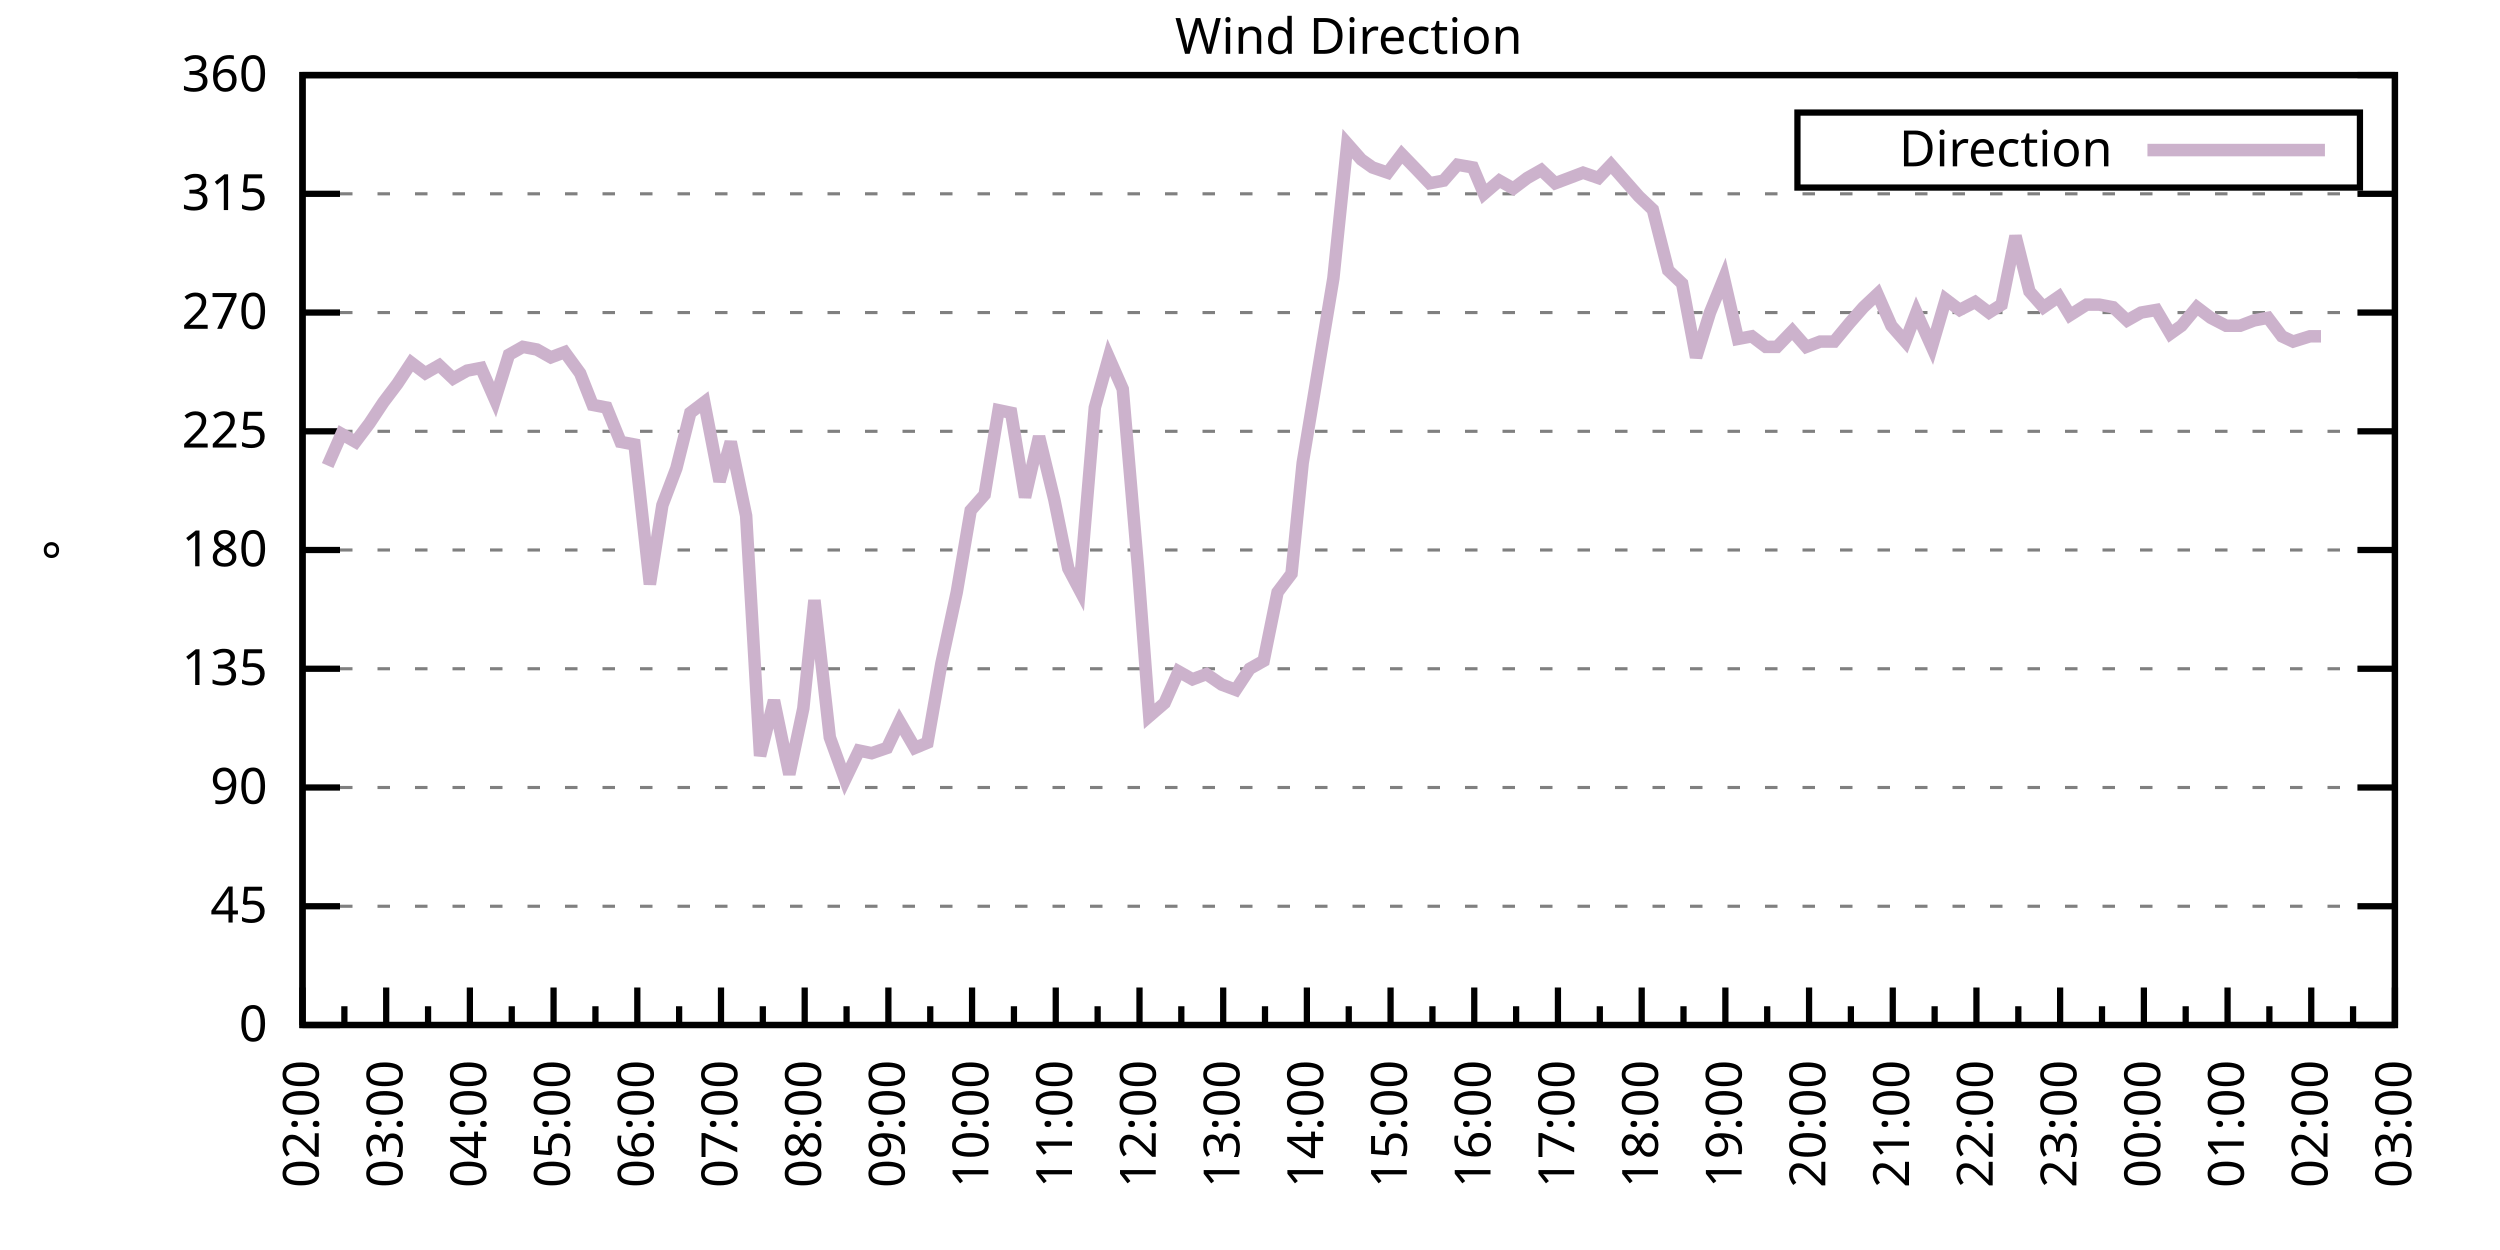
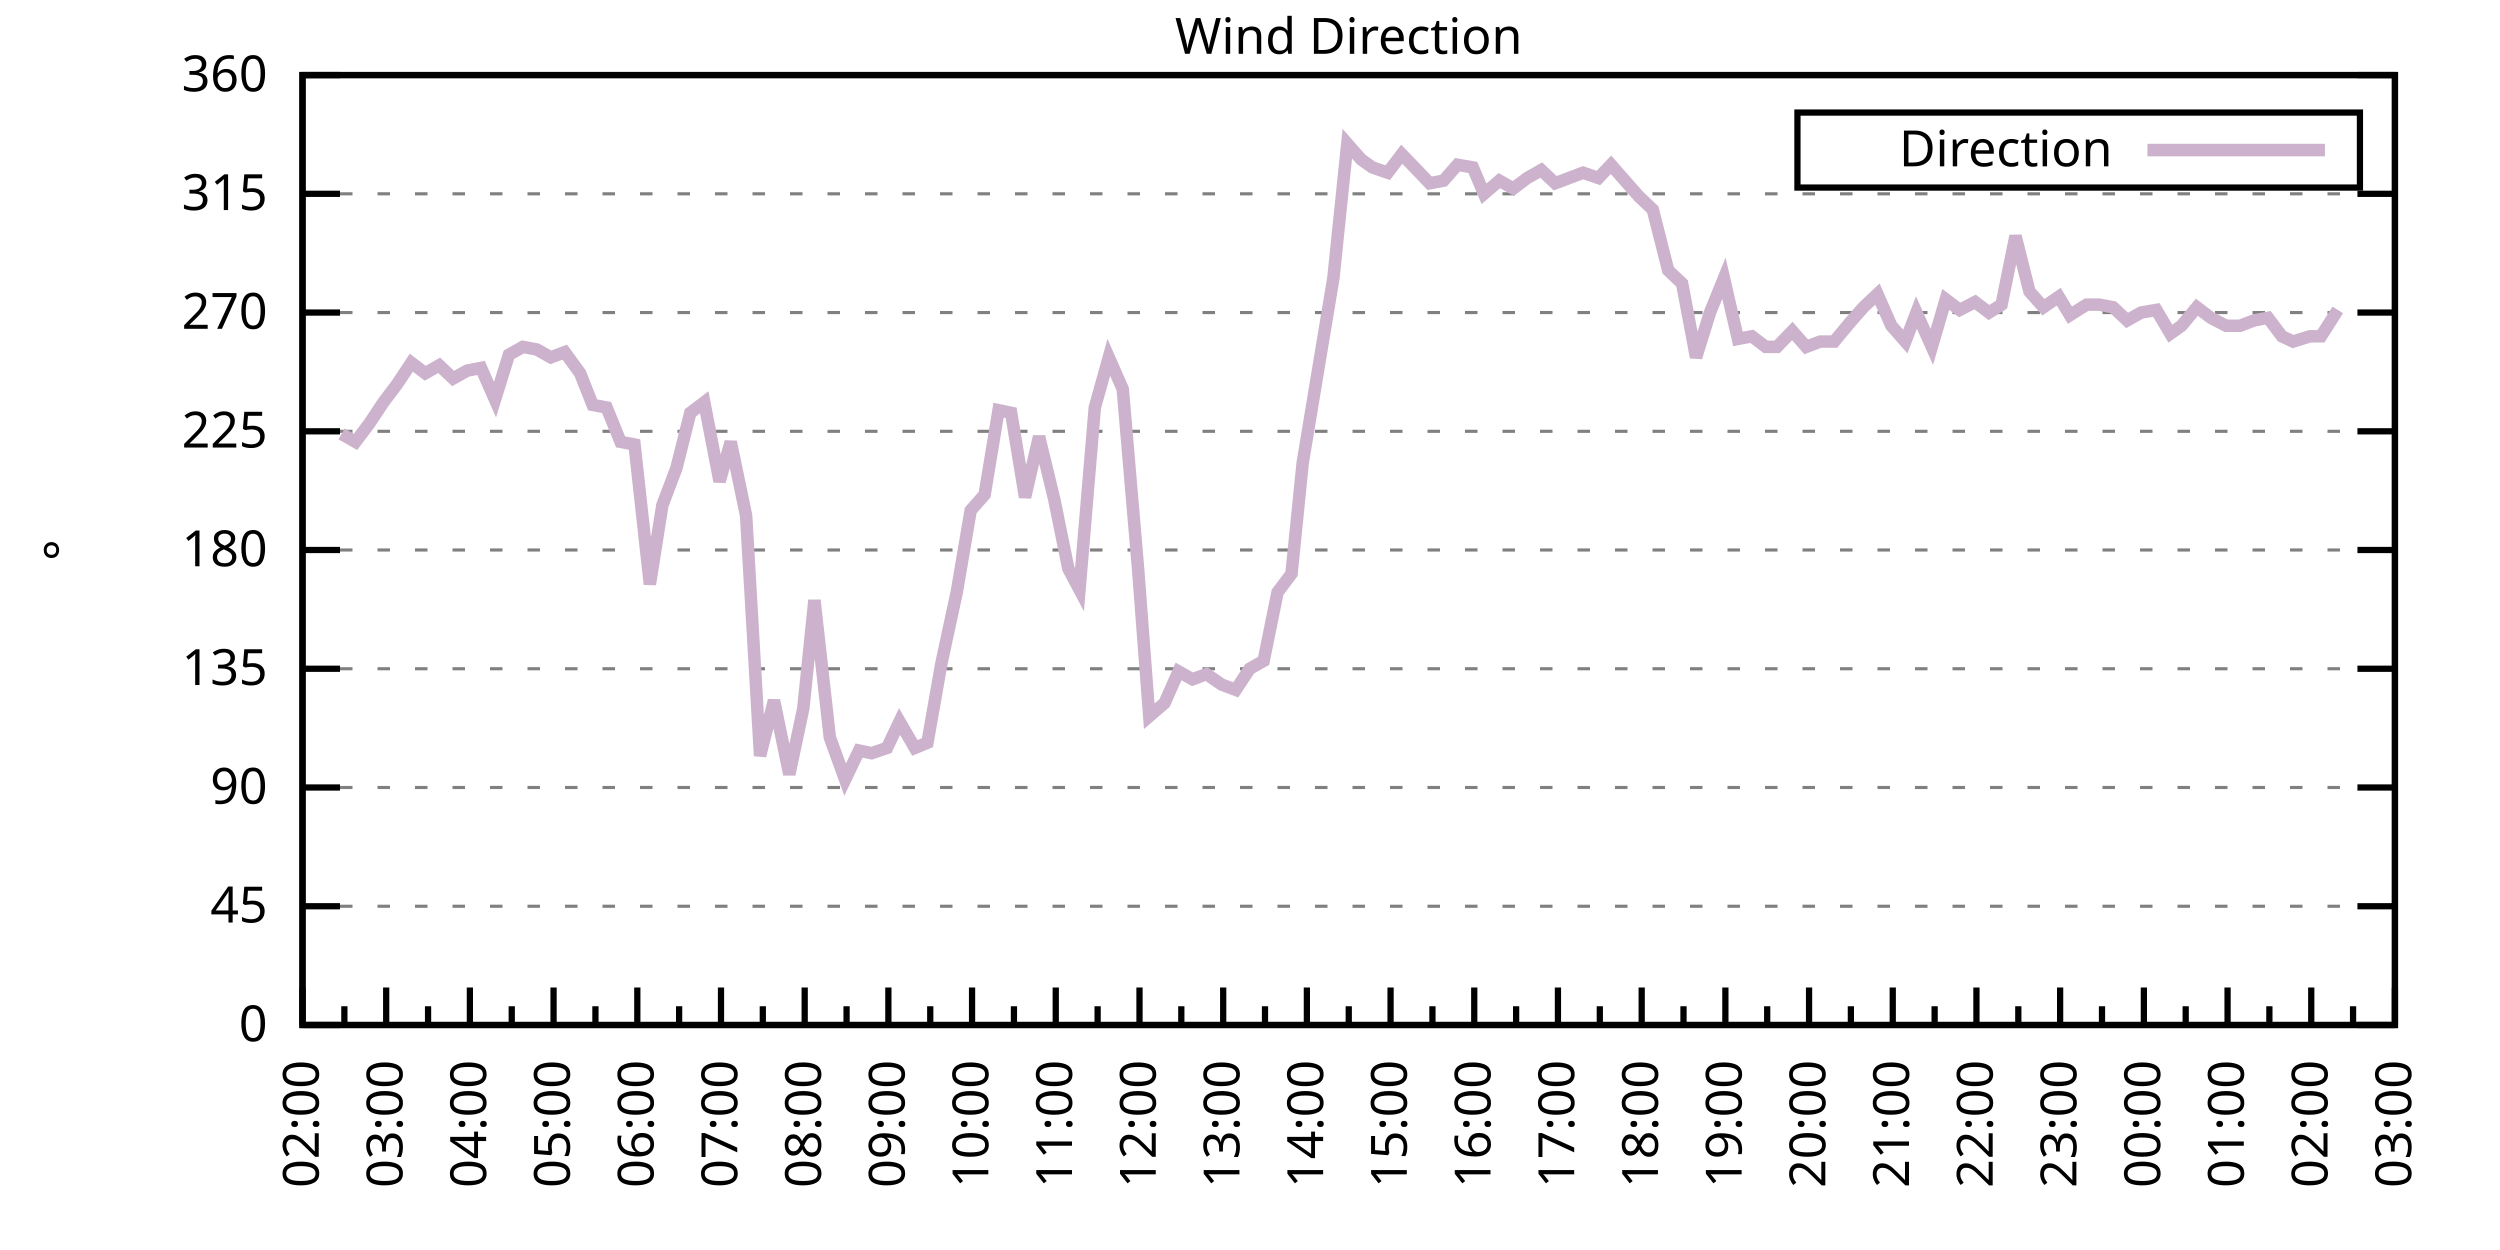
<svg xmlns="http://www.w3.org/2000/svg" xmlns:xlink="http://www.w3.org/1999/xlink" width="400" height="200" viewBox="0 0 400 200">
  <g id="gnuplot_canvas">
    <rect x="0" y="0" width="400" height="200" fill="none" />
    <defs>
      <circle id="gpDot" r="0.5" stroke-width="0.5" stroke="currentColor" />
      <path id="gpPt0" stroke-width="0.333" stroke="currentColor" d="M-1,0 h2 M0,-1 v2" />
      <path id="gpPt1" stroke-width="0.333" stroke="currentColor" d="M-1,-1 L1,1 M1,-1 L-1,1" />
      <path id="gpPt2" stroke-width="0.333" stroke="currentColor" d="M-1,0 L1,0 M0,-1 L0,1 M-1,-1 L1,1 M-1,1 L1,-1" />
      <rect id="gpPt3" stroke-width="0.333" stroke="currentColor" x="-1" y="-1" width="2" height="2" />
      <rect id="gpPt4" stroke-width="0.333" stroke="currentColor" fill="currentColor" x="-1" y="-1" width="2" height="2" />
      <circle id="gpPt5" stroke-width="0.333" stroke="currentColor" cx="0" cy="0" r="1" />
      <use xlink:href="#gpPt5" id="gpPt6" fill="currentColor" stroke="none" />
      <path id="gpPt7" stroke-width="0.333" stroke="currentColor" d="M0,-1.33 L-1.33,0.67 L1.33,0.67 z" />
      <use xlink:href="#gpPt7" id="gpPt8" fill="currentColor" stroke="none" />
      <use xlink:href="#gpPt7" id="gpPt9" stroke="currentColor" transform="rotate(180)" />
      <use xlink:href="#gpPt9" id="gpPt10" fill="currentColor" stroke="none" />
      <use xlink:href="#gpPt3" id="gpPt11" stroke="currentColor" transform="rotate(45)" />
      <use xlink:href="#gpPt11" id="gpPt12" fill="currentColor" stroke="none" />
      <path id="gpPt13" stroke-width="0.333" stroke="currentColor" d="M0,1.330 L1.265,0.411 L0.782,-1.067 L-0.782,-1.076 L-1.265,0.411 z" />
      <use xlink:href="#gpPt13" id="gpPt14" fill="currentColor" stroke="none" />
      <filter id="textbox" filterUnits="objectBoundingBox" x="0" y="0" height="1" width="1">
        <feFlood flood-color="white" flood-opacity="1" result="bgnd" />
        <feComposite in="SourceGraphic" in2="bgnd" operator="atop" />
      </filter>
      <filter id="greybox" filterUnits="objectBoundingBox" x="0" y="0" height="1" width="1">
        <feFlood flood-color="lightgrey" flood-opacity="1" result="grey" />
        <feComposite in="SourceGraphic" in2="grey" operator="atop" />
      </filter>
    </defs>
    <g fill="none" color="white" stroke="currentColor" stroke-width="1.00" stroke-linecap="butt" stroke-linejoin="miter">
</g>
    <g fill="none" color="black" stroke="currentColor" stroke-width="1.00" stroke-linecap="butt" stroke-linejoin="miter">
      <g stroke="none" shape-rendering="crispEdges">
        <polygon fill="rgb(255, 255, 255)" points="48.40,164.00 383.18,164.00 383.18,12.02 48.40,12.02 " />
      </g>
    </g>
    <g fill="none" color="black" stroke="currentColor" stroke-width="1.00" stroke-linecap="butt" stroke-linejoin="miter">
</g>
    <g fill="none" color="black" stroke="black" stroke-width="0.50" stroke-linecap="butt" stroke-linejoin="miter">
</g>
    <g fill="none" color="gray" stroke="currentColor" stroke-width="0.50" stroke-linecap="butt" stroke-linejoin="miter">
      <path stroke="gray" stroke-dasharray="2,4" class="gridline" d="M48.40,164.00 L383.19,164.00  " />
    </g>
    <g fill="none" color="gray" stroke="gray" stroke-width="1.00" stroke-linecap="butt" stroke-linejoin="miter">
</g>
    <g fill="none" color="black" stroke="currentColor" stroke-width="1.00" stroke-linecap="butt" stroke-linejoin="miter">
      <path stroke="black" d="M48.40,164.00 L54.40,164.00 M383.19,164.00 L377.19,164.00  " />
      <g transform="translate(42.80,166.60)" stroke="none" fill="black" font-family="Sans" font-size="8.00" text-anchor="end">
        <text>
          <tspan font-family="Sans"> 0</tspan>
        </text>
      </g>
    </g>
    <g fill="none" color="black" stroke="currentColor" stroke-width="1.00" stroke-linecap="butt" stroke-linejoin="miter">
</g>
    <g fill="none" color="black" stroke="black" stroke-width="0.50" stroke-linecap="butt" stroke-linejoin="miter">
</g>
    <g fill="none" color="gray" stroke="currentColor" stroke-width="0.50" stroke-linecap="butt" stroke-linejoin="miter">
      <path stroke="gray" stroke-dasharray="2,4" class="gridline" d="M48.40,145.00 L383.19,145.00  " />
    </g>
    <g fill="none" color="gray" stroke="gray" stroke-width="1.00" stroke-linecap="butt" stroke-linejoin="miter">
</g>
    <g fill="none" color="black" stroke="currentColor" stroke-width="1.00" stroke-linecap="butt" stroke-linejoin="miter">
      <path stroke="black" d="M48.40,145.00 L54.40,145.00 M383.19,145.00 L377.19,145.00  " />
      <g transform="translate(42.80,147.60)" stroke="none" fill="black" font-family="Sans" font-size="8.00" text-anchor="end">
        <text>
          <tspan font-family="Sans"> 45</tspan>
        </text>
      </g>
    </g>
    <g fill="none" color="black" stroke="currentColor" stroke-width="1.00" stroke-linecap="butt" stroke-linejoin="miter">
</g>
    <g fill="none" color="black" stroke="black" stroke-width="0.50" stroke-linecap="butt" stroke-linejoin="miter">
</g>
    <g fill="none" color="gray" stroke="currentColor" stroke-width="0.50" stroke-linecap="butt" stroke-linejoin="miter">
      <path stroke="gray" stroke-dasharray="2,4" class="gridline" d="M48.40,126.00 L383.19,126.00  " />
    </g>
    <g fill="none" color="gray" stroke="gray" stroke-width="1.00" stroke-linecap="butt" stroke-linejoin="miter">
</g>
    <g fill="none" color="black" stroke="currentColor" stroke-width="1.00" stroke-linecap="butt" stroke-linejoin="miter">
      <path stroke="black" d="M48.40,126.00 L54.40,126.00 M383.19,126.00 L377.19,126.00  " />
      <g transform="translate(42.80,128.60)" stroke="none" fill="black" font-family="Sans" font-size="8.00" text-anchor="end">
        <text>
          <tspan font-family="Sans"> 90</tspan>
        </text>
      </g>
    </g>
    <g fill="none" color="black" stroke="currentColor" stroke-width="1.00" stroke-linecap="butt" stroke-linejoin="miter">
</g>
    <g fill="none" color="black" stroke="black" stroke-width="0.50" stroke-linecap="butt" stroke-linejoin="miter">
</g>
    <g fill="none" color="gray" stroke="currentColor" stroke-width="0.50" stroke-linecap="butt" stroke-linejoin="miter">
      <path stroke="gray" stroke-dasharray="2,4" class="gridline" d="M48.40,107.00 L383.19,107.00  " />
    </g>
    <g fill="none" color="gray" stroke="gray" stroke-width="1.00" stroke-linecap="butt" stroke-linejoin="miter">
</g>
    <g fill="none" color="black" stroke="currentColor" stroke-width="1.00" stroke-linecap="butt" stroke-linejoin="miter">
      <path stroke="black" d="M48.40,107.00 L54.40,107.00 M383.19,107.00 L377.19,107.00  " />
      <g transform="translate(42.80,109.60)" stroke="none" fill="black" font-family="Sans" font-size="8.00" text-anchor="end">
        <text>
          <tspan font-family="Sans"> 135</tspan>
        </text>
      </g>
    </g>
    <g fill="none" color="black" stroke="currentColor" stroke-width="1.00" stroke-linecap="butt" stroke-linejoin="miter">
</g>
    <g fill="none" color="black" stroke="black" stroke-width="0.50" stroke-linecap="butt" stroke-linejoin="miter">
</g>
    <g fill="none" color="gray" stroke="currentColor" stroke-width="0.50" stroke-linecap="butt" stroke-linejoin="miter">
      <path stroke="gray" stroke-dasharray="2,4" class="gridline" d="M48.40,88.00 L383.19,88.00  " />
    </g>
    <g fill="none" color="gray" stroke="gray" stroke-width="1.00" stroke-linecap="butt" stroke-linejoin="miter">
</g>
    <g fill="none" color="black" stroke="currentColor" stroke-width="1.00" stroke-linecap="butt" stroke-linejoin="miter">
      <path stroke="black" d="M48.40,88.00 L54.40,88.00 M383.19,88.00 L377.19,88.00  " />
      <g transform="translate(42.80,90.60)" stroke="none" fill="black" font-family="Sans" font-size="8.00" text-anchor="end">
        <text>
          <tspan font-family="Sans"> 180</tspan>
        </text>
      </g>
    </g>
    <g fill="none" color="black" stroke="currentColor" stroke-width="1.00" stroke-linecap="butt" stroke-linejoin="miter">
</g>
    <g fill="none" color="black" stroke="black" stroke-width="0.50" stroke-linecap="butt" stroke-linejoin="miter">
</g>
    <g fill="none" color="gray" stroke="currentColor" stroke-width="0.50" stroke-linecap="butt" stroke-linejoin="miter">
      <path stroke="gray" stroke-dasharray="2,4" class="gridline" d="M48.40,69.01 L383.19,69.01  " />
    </g>
    <g fill="none" color="gray" stroke="gray" stroke-width="1.00" stroke-linecap="butt" stroke-linejoin="miter">
</g>
    <g fill="none" color="black" stroke="currentColor" stroke-width="1.00" stroke-linecap="butt" stroke-linejoin="miter">
      <path stroke="black" d="M48.40,69.01 L54.40,69.01 M383.19,69.01 L377.19,69.01  " />
      <g transform="translate(42.80,71.61)" stroke="none" fill="black" font-family="Sans" font-size="8.00" text-anchor="end">
        <text>
          <tspan font-family="Sans"> 225</tspan>
        </text>
      </g>
    </g>
    <g fill="none" color="black" stroke="currentColor" stroke-width="1.00" stroke-linecap="butt" stroke-linejoin="miter">
</g>
    <g fill="none" color="black" stroke="black" stroke-width="0.50" stroke-linecap="butt" stroke-linejoin="miter">
</g>
    <g fill="none" color="gray" stroke="currentColor" stroke-width="0.50" stroke-linecap="butt" stroke-linejoin="miter">
      <path stroke="gray" stroke-dasharray="2,4" class="gridline" d="M48.40,50.01 L383.19,50.01  " />
    </g>
    <g fill="none" color="gray" stroke="gray" stroke-width="1.00" stroke-linecap="butt" stroke-linejoin="miter">
</g>
    <g fill="none" color="black" stroke="currentColor" stroke-width="1.00" stroke-linecap="butt" stroke-linejoin="miter">
      <path stroke="black" d="M48.40,50.01 L54.40,50.01 M383.19,50.01 L377.19,50.01  " />
      <g transform="translate(42.80,52.61)" stroke="none" fill="black" font-family="Sans" font-size="8.00" text-anchor="end">
        <text>
          <tspan font-family="Sans"> 270</tspan>
        </text>
      </g>
    </g>
    <g fill="none" color="black" stroke="currentColor" stroke-width="1.00" stroke-linecap="butt" stroke-linejoin="miter">
</g>
    <g fill="none" color="black" stroke="black" stroke-width="0.50" stroke-linecap="butt" stroke-linejoin="miter">
</g>
    <g fill="none" color="gray" stroke="currentColor" stroke-width="0.50" stroke-linecap="butt" stroke-linejoin="miter">
      <path stroke="gray" stroke-dasharray="2,4" class="gridline" d="M48.40,31.01 L383.19,31.01  " />
    </g>
    <g fill="none" color="gray" stroke="gray" stroke-width="1.00" stroke-linecap="butt" stroke-linejoin="miter">
</g>
    <g fill="none" color="black" stroke="currentColor" stroke-width="1.00" stroke-linecap="butt" stroke-linejoin="miter">
      <path stroke="black" d="M48.40,31.01 L54.40,31.01 M383.19,31.01 L377.19,31.01  " />
      <g transform="translate(42.80,33.61)" stroke="none" fill="black" font-family="Sans" font-size="8.00" text-anchor="end">
        <text>
          <tspan font-family="Sans"> 315</tspan>
        </text>
      </g>
    </g>
    <g fill="none" color="black" stroke="currentColor" stroke-width="1.00" stroke-linecap="butt" stroke-linejoin="miter">
</g>
    <g fill="none" color="black" stroke="black" stroke-width="0.50" stroke-linecap="butt" stroke-linejoin="miter">
</g>
    <g fill="none" color="gray" stroke="currentColor" stroke-width="0.50" stroke-linecap="butt" stroke-linejoin="miter">
      <path stroke="gray" stroke-dasharray="2,4" class="gridline" d="M48.40,12.01 L383.19,12.01  " />
    </g>
    <g fill="none" color="gray" stroke="gray" stroke-width="1.00" stroke-linecap="butt" stroke-linejoin="miter">
</g>
    <g fill="none" color="black" stroke="currentColor" stroke-width="1.00" stroke-linecap="butt" stroke-linejoin="miter">
      <path stroke="black" d="M48.40,12.01 L54.40,12.01 M383.19,12.01 L377.19,12.01  " />
      <g transform="translate(42.80,14.61)" stroke="none" fill="black" font-family="Sans" font-size="8.00" text-anchor="end">
        <text>
          <tspan font-family="Sans"> 360</tspan>
        </text>
      </g>
    </g>
    <g fill="none" color="black" stroke="currentColor" stroke-width="1.00" stroke-linecap="butt" stroke-linejoin="miter">
      <path stroke="black" d="M48.40,164.00 L48.40,158.00  " />
      <g transform="translate(51.00,169.60) rotate(270)" stroke="none" fill="black" font-family="Sans" font-size="8.00" text-anchor="end">
        <text>
          <tspan font-family="Sans">02:00</tspan>
        </text>
      </g>
    </g>
    <g fill="none" color="black" stroke="currentColor" stroke-width="1.00" stroke-linecap="butt" stroke-linejoin="miter">
      <path stroke="black" d="M55.10,164.00 L55.10,161.00 M61.79,164.00 L61.79,158.00  " />
      <g transform="translate(64.39,169.60) rotate(270)" stroke="none" fill="black" font-family="Sans" font-size="8.00" text-anchor="end">
        <text>
          <tspan font-family="Sans">03:00</tspan>
        </text>
      </g>
    </g>
    <g fill="none" color="black" stroke="currentColor" stroke-width="1.00" stroke-linecap="butt" stroke-linejoin="miter">
      <path stroke="black" d="M68.49,164.00 L68.49,161.00 M75.18,164.00 L75.18,158.00  " />
      <g transform="translate(77.78,169.60) rotate(270)" stroke="none" fill="black" font-family="Sans" font-size="8.00" text-anchor="end">
        <text>
          <tspan font-family="Sans">04:00</tspan>
        </text>
      </g>
    </g>
    <g fill="none" color="black" stroke="currentColor" stroke-width="1.00" stroke-linecap="butt" stroke-linejoin="miter">
      <path stroke="black" d="M81.88,164.00 L81.88,161.00 M88.57,164.00 L88.57,158.00  " />
      <g transform="translate(91.17,169.60) rotate(270)" stroke="none" fill="black" font-family="Sans" font-size="8.00" text-anchor="end">
        <text>
          <tspan font-family="Sans">05:00</tspan>
        </text>
      </g>
    </g>
    <g fill="none" color="black" stroke="currentColor" stroke-width="1.00" stroke-linecap="butt" stroke-linejoin="miter">
      <path stroke="black" d="M95.27,164.00 L95.27,161.00 M101.97,164.00 L101.97,158.00  " />
      <g transform="translate(104.57,169.60) rotate(270)" stroke="none" fill="black" font-family="Sans" font-size="8.00" text-anchor="end">
        <text>
          <tspan font-family="Sans">06:00</tspan>
        </text>
      </g>
    </g>
    <g fill="none" color="black" stroke="currentColor" stroke-width="1.00" stroke-linecap="butt" stroke-linejoin="miter">
      <path stroke="black" d="M108.66,164.00 L108.66,161.00 M115.36,164.00 L115.36,158.00  " />
      <g transform="translate(117.96,169.60) rotate(270)" stroke="none" fill="black" font-family="Sans" font-size="8.00" text-anchor="end">
        <text>
          <tspan font-family="Sans">07:00</tspan>
        </text>
      </g>
    </g>
    <g fill="none" color="black" stroke="currentColor" stroke-width="1.00" stroke-linecap="butt" stroke-linejoin="miter">
      <path stroke="black" d="M122.05,164.00 L122.05,161.00 M128.75,164.00 L128.75,158.00  " />
      <g transform="translate(131.35,169.60) rotate(270)" stroke="none" fill="black" font-family="Sans" font-size="8.00" text-anchor="end">
        <text>
          <tspan font-family="Sans">08:00</tspan>
        </text>
      </g>
    </g>
    <g fill="none" color="black" stroke="currentColor" stroke-width="1.00" stroke-linecap="butt" stroke-linejoin="miter">
      <path stroke="black" d="M135.45,164.00 L135.45,161.00 M142.14,164.00 L142.14,158.00  " />
      <g transform="translate(144.74,169.60) rotate(270)" stroke="none" fill="black" font-family="Sans" font-size="8.00" text-anchor="end">
        <text>
          <tspan font-family="Sans">09:00</tspan>
        </text>
      </g>
    </g>
    <g fill="none" color="black" stroke="currentColor" stroke-width="1.00" stroke-linecap="butt" stroke-linejoin="miter">
      <path stroke="black" d="M148.84,164.00 L148.84,161.00 M155.53,164.00 L155.53,158.00  " />
      <g transform="translate(158.13,169.60) rotate(270)" stroke="none" fill="black" font-family="Sans" font-size="8.00" text-anchor="end">
        <text>
          <tspan font-family="Sans">10:00</tspan>
        </text>
      </g>
    </g>
    <g fill="none" color="black" stroke="currentColor" stroke-width="1.00" stroke-linecap="butt" stroke-linejoin="miter">
      <path stroke="black" d="M162.23,164.00 L162.23,161.00 M168.92,164.00 L168.92,158.00  " />
      <g transform="translate(171.52,169.60) rotate(270)" stroke="none" fill="black" font-family="Sans" font-size="8.00" text-anchor="end">
        <text>
          <tspan font-family="Sans">11:00</tspan>
        </text>
      </g>
    </g>
    <g fill="none" color="black" stroke="currentColor" stroke-width="1.00" stroke-linecap="butt" stroke-linejoin="miter">
      <path stroke="black" d="M175.62,164.00 L175.62,161.00 M182.32,164.00 L182.32,158.00  " />
      <g transform="translate(184.92,169.60) rotate(270)" stroke="none" fill="black" font-family="Sans" font-size="8.00" text-anchor="end">
        <text>
          <tspan font-family="Sans">12:00</tspan>
        </text>
      </g>
    </g>
    <g fill="none" color="black" stroke="currentColor" stroke-width="1.00" stroke-linecap="butt" stroke-linejoin="miter">
      <path stroke="black" d="M189.01,164.00 L189.01,161.00 M195.71,164.00 L195.71,158.00  " />
      <g transform="translate(198.31,169.60) rotate(270)" stroke="none" fill="black" font-family="Sans" font-size="8.00" text-anchor="end">
        <text>
          <tspan font-family="Sans">13:00</tspan>
        </text>
      </g>
    </g>
    <g fill="none" color="black" stroke="currentColor" stroke-width="1.00" stroke-linecap="butt" stroke-linejoin="miter">
      <path stroke="black" d="M202.40,164.00 L202.40,161.00 M209.10,164.00 L209.10,158.00  " />
      <g transform="translate(211.70,169.60) rotate(270)" stroke="none" fill="black" font-family="Sans" font-size="8.00" text-anchor="end">
        <text>
          <tspan font-family="Sans">14:00</tspan>
        </text>
      </g>
    </g>
    <g fill="none" color="black" stroke="currentColor" stroke-width="1.00" stroke-linecap="butt" stroke-linejoin="miter">
      <path stroke="black" d="M215.80,164.00 L215.80,161.00 M222.49,164.00 L222.49,158.00  " />
      <g transform="translate(225.09,169.60) rotate(270)" stroke="none" fill="black" font-family="Sans" font-size="8.00" text-anchor="end">
        <text>
          <tspan font-family="Sans">15:00</tspan>
        </text>
      </g>
    </g>
    <g fill="none" color="black" stroke="currentColor" stroke-width="1.00" stroke-linecap="butt" stroke-linejoin="miter">
      <path stroke="black" d="M229.19,164.00 L229.19,161.00 M235.88,164.00 L235.88,158.00  " />
      <g transform="translate(238.48,169.60) rotate(270)" stroke="none" fill="black" font-family="Sans" font-size="8.00" text-anchor="end">
        <text>
          <tspan font-family="Sans">16:00</tspan>
        </text>
      </g>
    </g>
    <g fill="none" color="black" stroke="currentColor" stroke-width="1.00" stroke-linecap="butt" stroke-linejoin="miter">
      <path stroke="black" d="M242.58,164.00 L242.58,161.00 M249.27,164.00 L249.27,158.00  " />
      <g transform="translate(251.87,169.60) rotate(270)" stroke="none" fill="black" font-family="Sans" font-size="8.00" text-anchor="end">
        <text>
          <tspan font-family="Sans">17:00</tspan>
        </text>
      </g>
    </g>
    <g fill="none" color="black" stroke="currentColor" stroke-width="1.00" stroke-linecap="butt" stroke-linejoin="miter">
      <path stroke="black" d="M255.97,164.00 L255.97,161.00 M262.67,164.00 L262.67,158.00  " />
      <g transform="translate(265.27,169.60) rotate(270)" stroke="none" fill="black" font-family="Sans" font-size="8.00" text-anchor="end">
        <text>
          <tspan font-family="Sans">18:00</tspan>
        </text>
      </g>
    </g>
    <g fill="none" color="black" stroke="currentColor" stroke-width="1.00" stroke-linecap="butt" stroke-linejoin="miter">
      <path stroke="black" d="M269.36,164.00 L269.36,161.00 M276.06,164.00 L276.06,158.00  " />
      <g transform="translate(278.66,169.60) rotate(270)" stroke="none" fill="black" font-family="Sans" font-size="8.00" text-anchor="end">
        <text>
          <tspan font-family="Sans">19:00</tspan>
        </text>
      </g>
    </g>
    <g fill="none" color="black" stroke="currentColor" stroke-width="1.00" stroke-linecap="butt" stroke-linejoin="miter">
      <path stroke="black" d="M282.75,164.00 L282.75,161.00 M289.45,164.00 L289.45,158.00  " />
      <g transform="translate(292.05,169.60) rotate(270)" stroke="none" fill="black" font-family="Sans" font-size="8.00" text-anchor="end">
        <text>
          <tspan font-family="Sans">20:00</tspan>
        </text>
      </g>
    </g>
    <g fill="none" color="black" stroke="currentColor" stroke-width="1.00" stroke-linecap="butt" stroke-linejoin="miter">
      <path stroke="black" d="M296.14,164.00 L296.14,161.00 M302.84,164.00 L302.84,158.00  " />
      <g transform="translate(305.44,169.60) rotate(270)" stroke="none" fill="black" font-family="Sans" font-size="8.00" text-anchor="end">
        <text>
          <tspan font-family="Sans">21:00</tspan>
        </text>
      </g>
    </g>
    <g fill="none" color="black" stroke="currentColor" stroke-width="1.00" stroke-linecap="butt" stroke-linejoin="miter">
      <path stroke="black" d="M309.54,164.00 L309.54,161.00 M316.23,164.00 L316.23,158.00  " />
      <g transform="translate(318.83,169.60) rotate(270)" stroke="none" fill="black" font-family="Sans" font-size="8.00" text-anchor="end">
        <text>
          <tspan font-family="Sans">22:00</tspan>
        </text>
      </g>
    </g>
    <g fill="none" color="black" stroke="currentColor" stroke-width="1.00" stroke-linecap="butt" stroke-linejoin="miter">
      <path stroke="black" d="M322.93,164.00 L322.93,161.00 M329.62,164.00 L329.62,158.00  " />
      <g transform="translate(332.22,169.60) rotate(270)" stroke="none" fill="black" font-family="Sans" font-size="8.00" text-anchor="end">
        <text>
          <tspan font-family="Sans">23:00</tspan>
        </text>
      </g>
    </g>
    <g fill="none" color="black" stroke="currentColor" stroke-width="1.00" stroke-linecap="butt" stroke-linejoin="miter">
      <path stroke="black" d="M336.32,164.00 L336.32,161.00 M343.02,164.00 L343.02,158.00  " />
      <g transform="translate(345.62,169.60) rotate(270)" stroke="none" fill="black" font-family="Sans" font-size="8.00" text-anchor="end">
        <text>
          <tspan font-family="Sans">00:00</tspan>
        </text>
      </g>
    </g>
    <g fill="none" color="black" stroke="currentColor" stroke-width="1.00" stroke-linecap="butt" stroke-linejoin="miter">
      <path stroke="black" d="M349.71,164.00 L349.71,161.00 M356.41,164.00 L356.41,158.00  " />
      <g transform="translate(359.01,169.60) rotate(270)" stroke="none" fill="black" font-family="Sans" font-size="8.00" text-anchor="end">
        <text>
          <tspan font-family="Sans">01:00</tspan>
        </text>
      </g>
    </g>
    <g fill="none" color="black" stroke="currentColor" stroke-width="1.00" stroke-linecap="butt" stroke-linejoin="miter">
      <path stroke="black" d="M363.10,164.00 L363.10,161.00 M369.80,164.00 L369.80,158.00  " />
      <g transform="translate(372.40,169.60) rotate(270)" stroke="none" fill="black" font-family="Sans" font-size="8.00" text-anchor="end">
        <text>
          <tspan font-family="Sans">02:00</tspan>
        </text>
      </g>
    </g>
    <g fill="none" color="black" stroke="currentColor" stroke-width="1.00" stroke-linecap="butt" stroke-linejoin="miter">
      <path stroke="black" d="M376.49,164.00 L376.49,161.00 M383.19,164.00 L383.19,158.00  " />
      <g transform="translate(385.79,169.60) rotate(270)" stroke="none" fill="black" font-family="Sans" font-size="8.00" text-anchor="end">
        <text>
          <tspan font-family="Sans">03:00</tspan>
        </text>
      </g>
    </g>
    <g fill="none" color="black" stroke="currentColor" stroke-width="1.00" stroke-linecap="butt" stroke-linejoin="miter">
</g>
    <g fill="none" color="black" stroke="currentColor" stroke-width="1.00" stroke-linecap="butt" stroke-linejoin="miter">
      <path stroke="black" d="M48.40,12.01 L48.40,164.00 L383.19,164.00 L383.19,12.01 L48.40,12.01 Z  " />
    </g>
    <g fill="none" color="black" stroke="currentColor" stroke-width="1.00" stroke-linecap="butt" stroke-linejoin="miter">
      <g transform="translate(12.80,88.01) rotate(270)" stroke="none" fill="black" font-family="Sans" font-size="8.00" text-anchor="middle">
        <text>
          <tspan font-family="Sans">°</tspan>
        </text>
      </g>
    </g>
    <g fill="none" color="black" stroke="currentColor" stroke-width="1.00" stroke-linecap="butt" stroke-linejoin="miter">
</g>
    <g fill="none" color="black" stroke="currentColor" stroke-width="1.00" stroke-linecap="butt" stroke-linejoin="miter">
      <path stroke="black" d="M287.59,30.01 L287.59,18.01 L377.59,18.01 L377.59,30.01 L287.59,30.01 Z  " />
    </g>
    <g id="Wind_direction_plot_1">
      <g fill="none" color="white" stroke="black" stroke-width="2.00" stroke-linecap="butt" stroke-linejoin="miter">
</g>
      <g fill="none" color="black" stroke="currentColor" stroke-width="2.00" stroke-linecap="butt" stroke-linejoin="miter">
        <g transform="translate(337.99,26.61)" stroke="none" fill="black" font-family="Sans" font-size="8.00" text-anchor="end">
          <text>
            <tspan font-family="Sans">Direction</tspan>
          </text>
        </g>
      </g>
      <g fill="none" color="black" stroke="currentColor" stroke-width="2.00" stroke-linecap="butt" stroke-linejoin="miter">
-         <path stroke="rgb(204, 178, 204)" d="M343.59,24.01 L371.99,24.01 M52.42,74.49 L54.65,69.43 L56.88,70.70 L59.11,67.74 L61.35,64.36 L63.58,61.41   L65.81,58.03 L68.04,59.72 L70.27,58.45 L72.50,60.56 L74.74,59.30 L76.97,58.87 L79.20,63.94 L81.43,56.76   L83.66,55.50 L85.90,55.92 L88.13,57.18 L90.36,56.34 L92.82,59.72 L94.82,64.78 L97.06,65.21 L99.29,70.70   L101.52,71.12 L103.98,93.49 L105.98,80.83 L108.22,74.92 L110.45,66.05 L112.68,64.36 L115.13,77.03 L116.92,70.70   L119.38,82.52 L121.61,120.94 L123.84,112.07 L126.29,123.89 L128.53,113.34 L130.31,96.03 L132.77,117.98 L135.22,124.74   L137.45,120.09 L139.46,120.51 L141.92,119.67 L143.93,115.45 L146.38,119.67 L148.39,118.83 L150.62,106.16 L153.08,94.76   L155.31,81.67 L157.54,79.14 L159.77,65.63 L161.78,66.05 L164.01,79.56 L166.25,69.85 L168.70,79.98 L170.93,90.96   L172.72,94.34 L175.17,65.21 L177.41,57.18 L179.64,62.25 L182.09,90.96 L183.88,114.60 L186.33,112.49 L188.57,107.43   L190.80,108.69 L193.03,107.85 L195.48,109.54 L197.72,110.38 L199.95,107.00 L202.18,105.74 L204.41,94.76 L206.64,91.80   L208.43,74.07 L210.88,59.30 L213.34,44.52 L215.57,22.99 L217.80,25.52 L219.59,26.79 L222.04,27.63 L224.28,24.68   L226.73,27.21 L228.74,29.32 L230.97,28.90 L233.20,26.36 L235.66,26.79 L237.44,31.01 L239.90,28.90 L242.13,30.16   L244.36,28.48 L246.60,27.21 L248.83,29.32 L251.06,28.48 L253.29,27.63 L255.75,28.48 L257.76,26.36 L259.99,28.90   L262.22,31.43 L264.45,33.54 L266.91,43.25 L269.14,45.36 L271.37,57.18 L273.60,50.01 L275.83,44.52 L278.07,54.23   L280.30,53.81 L282.53,55.50 L284.32,55.50 L286.77,52.96 L289.00,55.50 L291.23,54.65 L293.47,54.65 L295.92,51.70   L298.15,49.16 L300.39,47.05 L302.62,52.12 L304.85,54.65 L306.63,50.01 L309.09,55.50 L311.32,47.90 L313.55,49.59   L316.01,48.32 L318.24,50.01 L320.25,48.74 L322.48,37.76 L324.71,46.63 L326.95,49.16 L329.40,47.47 L331.19,50.43   L333.86,48.74 L335.87,48.74 L338.10,49.16 L340.34,51.27 L342.57,50.01 L345.02,49.59 L347.26,53.39 L349.04,52.12   L351.50,49.16 L353.73,50.85 L356.18,52.12 L358.42,52.12 L360.65,51.27 L362.88,50.85 L365.11,53.81 L366.90,54.65   L369.58,53.81 L371.36,53.81  " />
+         <path stroke="rgb(204, 178, 204)" d="M343.59,24.01 L371.99,24.01 M54.65,69.43 L56.88,70.70 L59.11,67.74 L61.35,64.36 L63.58,61.41 L65.81,58.03   L68.04,59.72 L70.27,58.45 L72.50,60.56 L74.74,59.30 L76.97,58.87 L79.20,63.94 L81.43,56.76 L83.66,55.50   L85.90,55.92 L88.13,57.18 L90.36,56.34 L92.82,59.72 L94.82,64.78 L97.06,65.21 L99.29,70.70 L101.52,71.12   L103.98,93.49 L105.98,80.83 L108.22,74.92 L110.45,66.05 L112.68,64.36 L115.13,77.03 L116.92,70.70 L119.38,82.52   L121.61,120.94 L123.84,112.07 L126.29,123.89 L128.53,113.34 L130.31,96.03 L132.77,117.98 L135.22,124.74 L137.45,120.09   L139.46,120.51 L141.92,119.67 L143.93,115.45 L146.38,119.67 L148.39,118.83 L150.62,106.16 L153.08,94.76 L155.31,81.67   L157.54,79.14 L159.77,65.63 L161.78,66.05 L164.01,79.56 L166.25,69.85 L168.70,79.98 L170.93,90.96 L172.72,94.34   L175.17,65.21 L177.41,57.18 L179.64,62.25 L182.09,90.96 L183.88,114.60 L186.33,112.49 L188.57,107.43 L190.80,108.69   L193.03,107.85 L195.48,109.54 L197.72,110.38 L199.95,107.00 L202.18,105.74 L204.41,94.76 L206.64,91.80 L208.43,74.07   L210.88,59.30 L213.34,44.52 L215.57,22.99 L217.80,25.52 L219.59,26.79 L222.04,27.63 L224.28,24.68 L226.73,27.21   L228.74,29.32 L230.97,28.90 L233.20,26.36 L235.66,26.79 L237.44,31.01 L239.90,28.90 L242.13,30.16 L244.36,28.48   L246.60,27.21 L248.83,29.32 L251.06,28.48 L253.29,27.63 L255.75,28.48 L257.76,26.36 L259.99,28.90 L262.22,31.43   L264.45,33.54 L266.91,43.25 L269.14,45.36 L271.37,57.18 L273.60,50.01 L275.83,44.52 L278.07,54.23 L280.30,53.81   L282.53,55.50 L284.32,55.50 L286.77,52.96 L289.00,55.50 L291.23,54.65 L293.47,54.65 L295.92,51.70 L298.15,49.16   L300.39,47.05 L302.62,52.12 L304.85,54.65 L306.63,50.01 L309.09,55.50 L311.32,47.90 L313.55,49.59 L316.01,48.32   L318.24,50.01 L320.25,48.74 L322.48,37.76 L324.71,46.63 L326.95,49.16 L329.40,47.47 L331.19,50.43 L333.86,48.74   L335.87,48.74 L338.10,49.16 L340.34,51.27 L342.57,50.01 L345.02,49.59 L347.26,53.39 L349.04,52.12 L351.50,49.16   L353.73,50.85 L356.18,52.12 L358.42,52.12 L360.65,51.27 L362.88,50.85 L365.11,53.81 L366.90,54.65 L369.58,53.81   L371.36,53.81 L374.04,49.59  " />
      </g>
    </g>
    <g fill="none" color="black" stroke="currentColor" stroke-width="2.00" stroke-linecap="butt" stroke-linejoin="miter">
</g>
    <g fill="none" color="black" stroke="black" stroke-width="1.00" stroke-linecap="butt" stroke-linejoin="miter">
</g>
    <g fill="none" color="black" stroke="currentColor" stroke-width="1.00" stroke-linecap="butt" stroke-linejoin="miter">
      <path stroke="black" d="M48.40,12.01 L48.40,164.00 L383.19,164.00 L383.19,12.01 L48.40,12.01 Z  " />
    </g>
    <g fill="none" color="black" stroke="currentColor" stroke-width="1.00" stroke-linecap="butt" stroke-linejoin="miter">
      <g transform="translate(215.79,8.61)" stroke="none" fill="black" font-family="Sans" font-size="8.00" text-anchor="middle">
        <text>
          <tspan font-family="Sans">Wind Direction</tspan>
        </text>
      </g>
    </g>
    <g fill="none" color="black" stroke="currentColor" stroke-width="1.00" stroke-linecap="butt" stroke-linejoin="miter">
</g>
  </g>
</svg>
